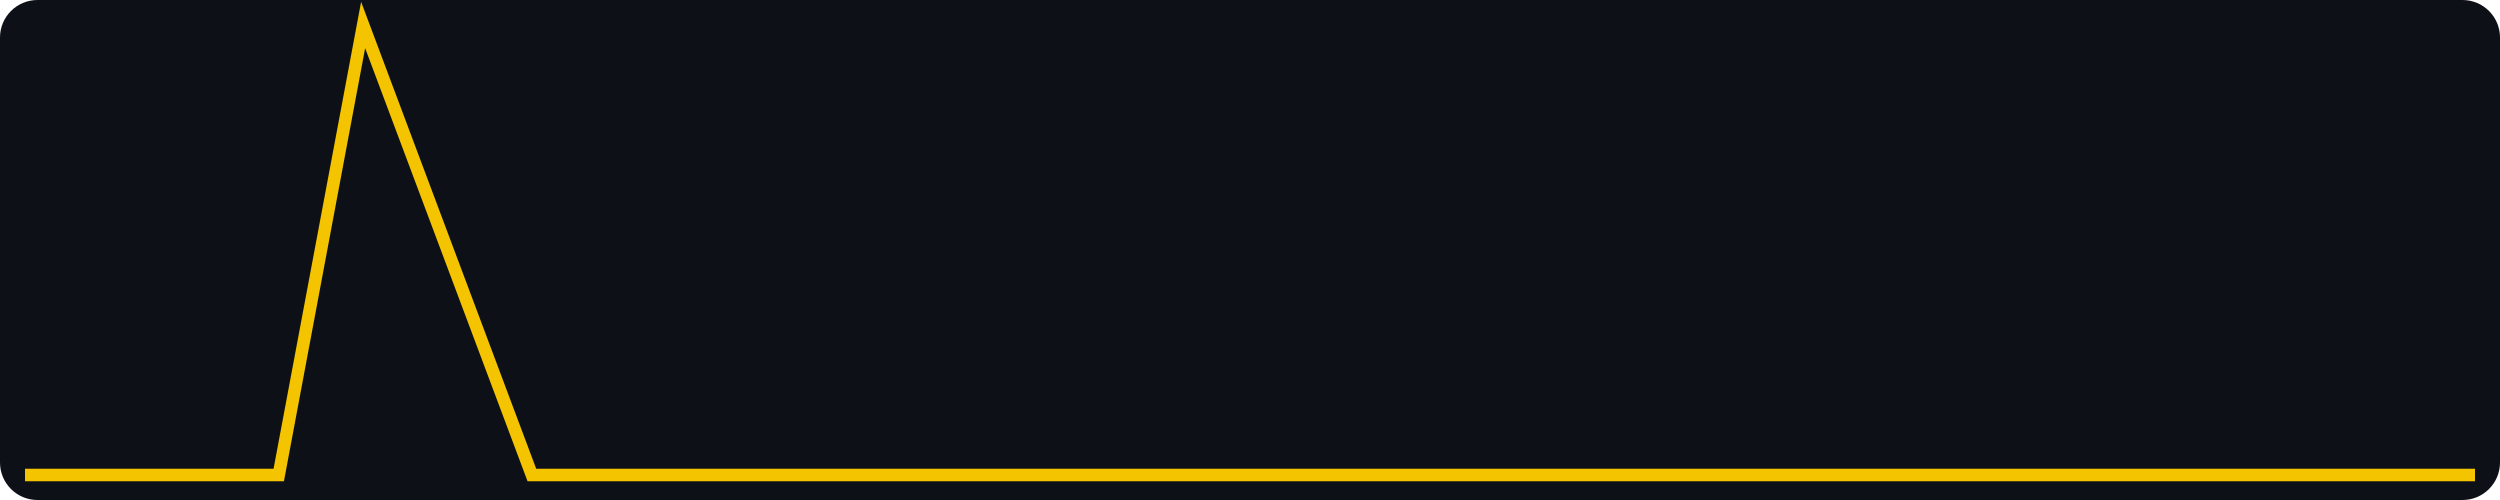
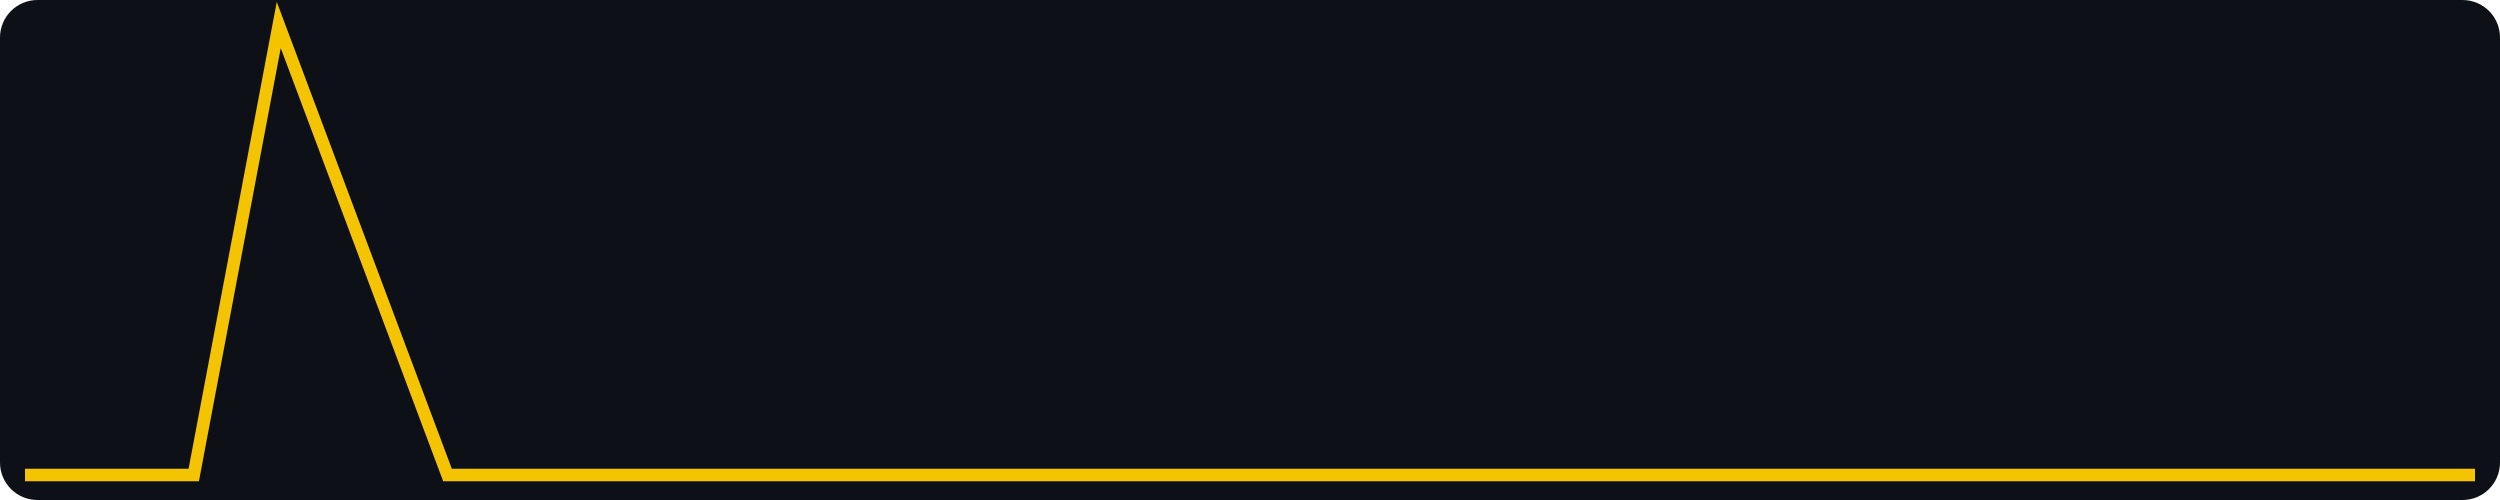
<svg xmlns="http://www.w3.org/2000/svg" width="400" height="80" viewBox="0 0 400 80" role="img" aria-label="views, last 30 days, max 2">
  <rect width="400" height="80" fill="#0d1117" rx="6" />
-   <polyline fill="none" stroke="#f5c400" stroke-width="2" points="4.0,76.0 17.5,76.0 31.0,76.0 44.6,76.0 58.1,4.0 71.6,40.0 85.1,76.0 98.6,76.0 112.1,76.0 125.7,76.0 139.2,76.0 152.7,76.0 166.2,76.0 179.7,76.0 193.2,76.0 206.8,76.0 220.3,76.0 233.8,76.0 247.3,76.0 260.8,76.0 274.3,76.0 287.9,76.0 301.4,76.0 314.9,76.0 328.4,76.0 341.9,76.0 355.4,76.0 369.0,76.0 382.5,76.0 396.0,76.0" />
+   <polyline fill="none" stroke="#f5c400" stroke-width="2" points="4.0,76.0 17.5,76.0 31.0,76.0 44.6,4.0 58.1,40.0 71.6,76.0 85.1,76.0 98.6,76.0 112.1,76.0 125.7,76.0 139.2,76.0 152.7,76.0 166.2,76.0 179.7,76.0 193.2,76.0 206.8,76.0 220.3,76.0 233.8,76.0 247.3,76.0 260.8,76.0 274.3,76.0 287.9,76.0 301.4,76.0 314.9,76.0 328.4,76.0 341.9,76.0 355.4,76.0 369.0,76.0 382.5,76.0 396.0,76.0" />
</svg>
